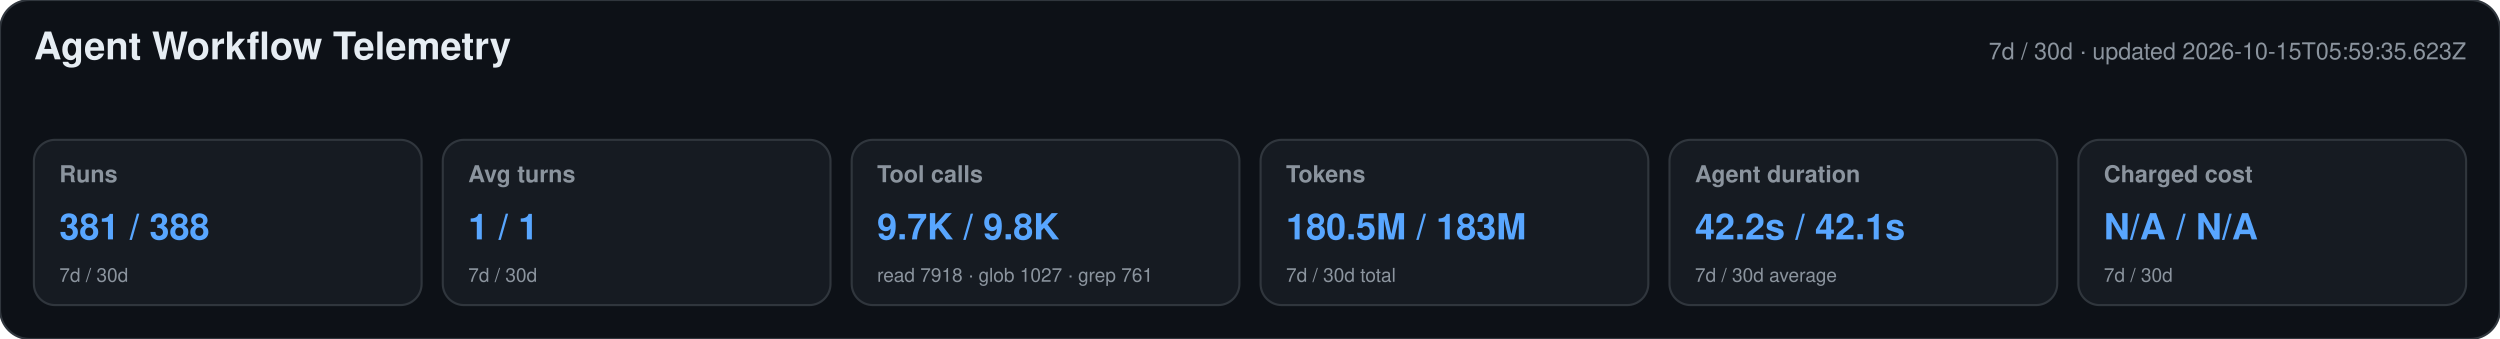
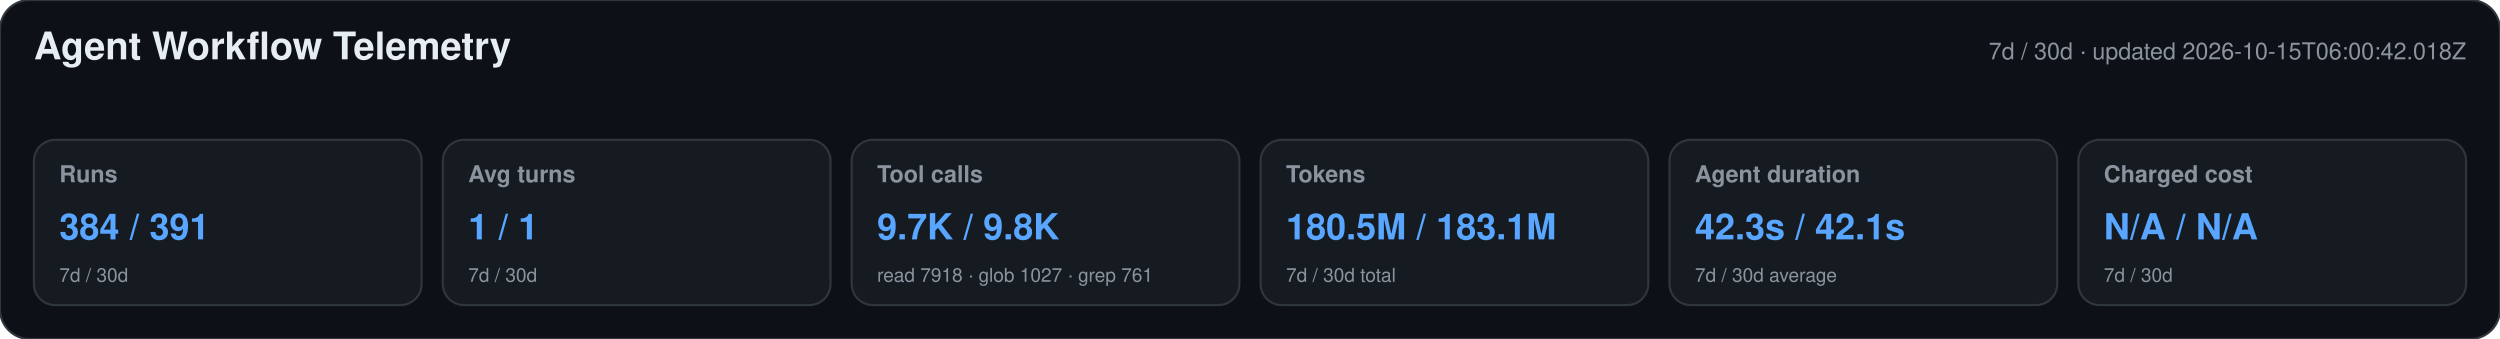
<svg xmlns="http://www.w3.org/2000/svg" width="1180" height="160" viewBox="0 0 1180 160" role="img" aria-labelledby="title desc">
  <style>text{font-family:-apple-system,BlinkMacSystemFont,"Segoe UI",Helvetica,Arial,sans-serif}.heading{font-size:18px;font-weight:650;fill:#e6edf3}.meta,.label,.secondary{fill:#8b949e}.meta,.label{font-size:11px}.label{font-weight:600}.primary{font-size:17px;font-weight:700;fill:#58a6ff}.secondary{font-size:9px}</style>
  <rect width="1180" height="160" rx="14" fill="#0d1117" stroke="#30363d" />
  <text x="16" y="28" class="heading">Agent Workflow Telemetry</text>
-   <text x="1164" y="28" text-anchor="end" class="meta">7d / 30d · updated 2026-10-15T05:59:35.623Z</text>
+   <text x="1164" y="28" text-anchor="end" class="meta">7d / 30d · updated 2026-10-15T06:00:42.018Z</text>
  <g>
    <rect x="16" y="66" width="183" height="78" rx="10" fill="#161b22" stroke="#30363d" />
    <text x="28" y="86" class="label">Runs</text>
-     <text x="28" y="113" class="primary">381 / 388</text>
+     <text x="28" y="113" class="primary">384 / 391</text>
    <text x="28" y="133" class="secondary">7d / 30d</text>
  </g>
  <g>
    <rect x="209" y="66" width="183" height="78" rx="10" fill="#161b22" stroke="#30363d" />
    <text x="221" y="86" class="label">Avg turns</text>
    <text x="221" y="113" class="primary">1 / 1</text>
    <text x="221" y="133" class="secondary">7d / 30d</text>
  </g>
  <g>
    <rect x="402" y="66" width="183" height="78" rx="10" fill="#161b22" stroke="#30363d" />
    <text x="414" y="86" class="label">Tool calls</text>
    <text x="414" y="113" class="primary">9.7K / 9.8K</text>
    <text x="414" y="133" class="secondary">read 7918 · glob 1027 · grep 761</text>
  </g>
  <g>
    <rect x="595" y="66" width="183" height="78" rx="10" fill="#161b22" stroke="#30363d" />
    <text x="607" y="86" class="label">Tokens</text>
-     <text x="607" y="113" class="primary">180.5M / 183M</text>
+     <text x="607" y="113" class="primary">180.5M / 183.1M</text>
    <text x="607" y="133" class="secondary">7d / 30d total</text>
  </g>
  <g>
    <rect x="788" y="66" width="183" height="78" rx="10" fill="#161b22" stroke="#30363d" />
    <text x="800" y="86" class="label">Agent duration</text>
-     <text x="800" y="113" class="primary">42.2s / 42.1s</text>
+     <text x="800" y="113" class="primary">42.3s / 42.1s</text>
    <text x="800" y="133" class="secondary">7d / 30d average</text>
  </g>
  <g>
    <rect x="981" y="66" width="183" height="78" rx="10" fill="#161b22" stroke="#30363d" />
    <text x="993" y="86" class="label">Charged cost</text>
    <text x="993" y="113" class="primary">N/A / N/A</text>
    <text x="993" y="133" class="secondary">7d / 30d</text>
  </g>
</svg>
